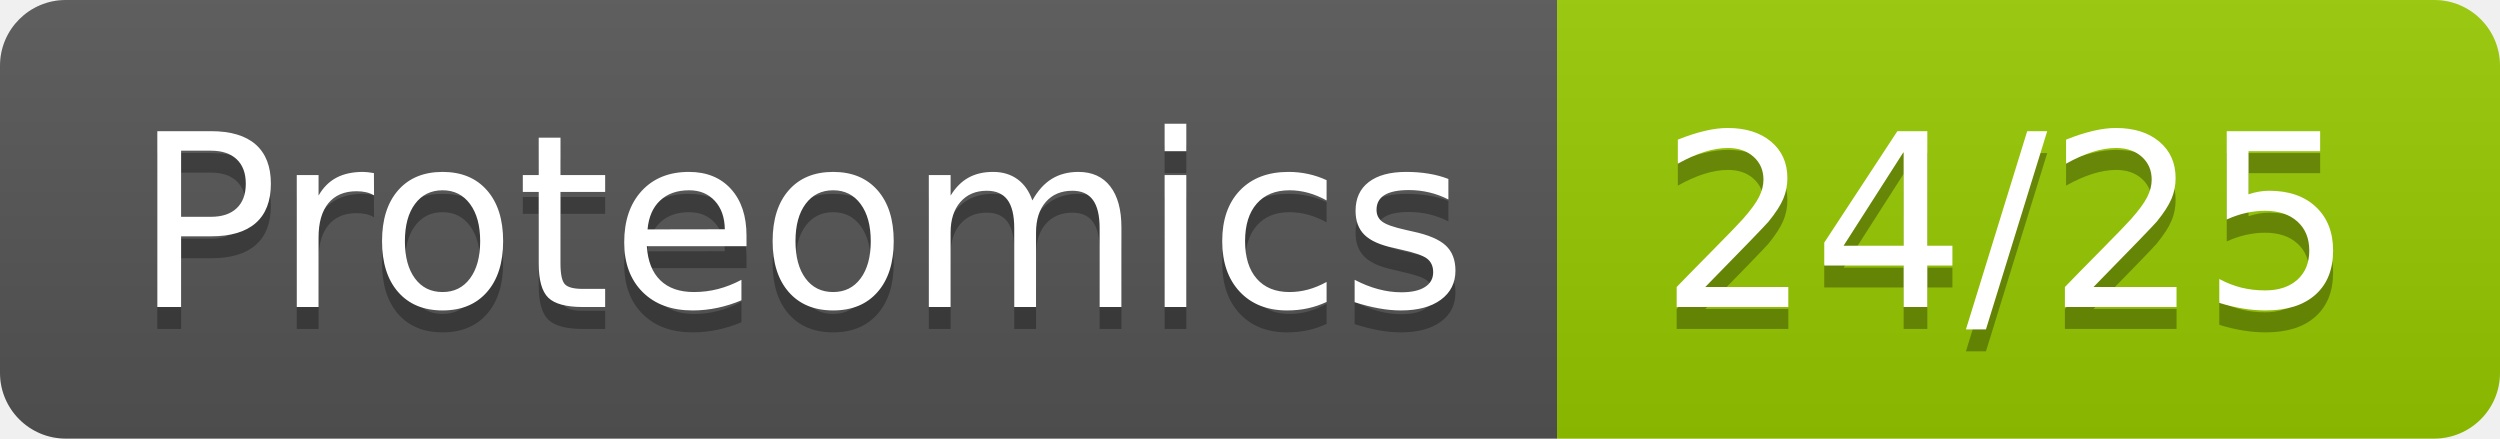
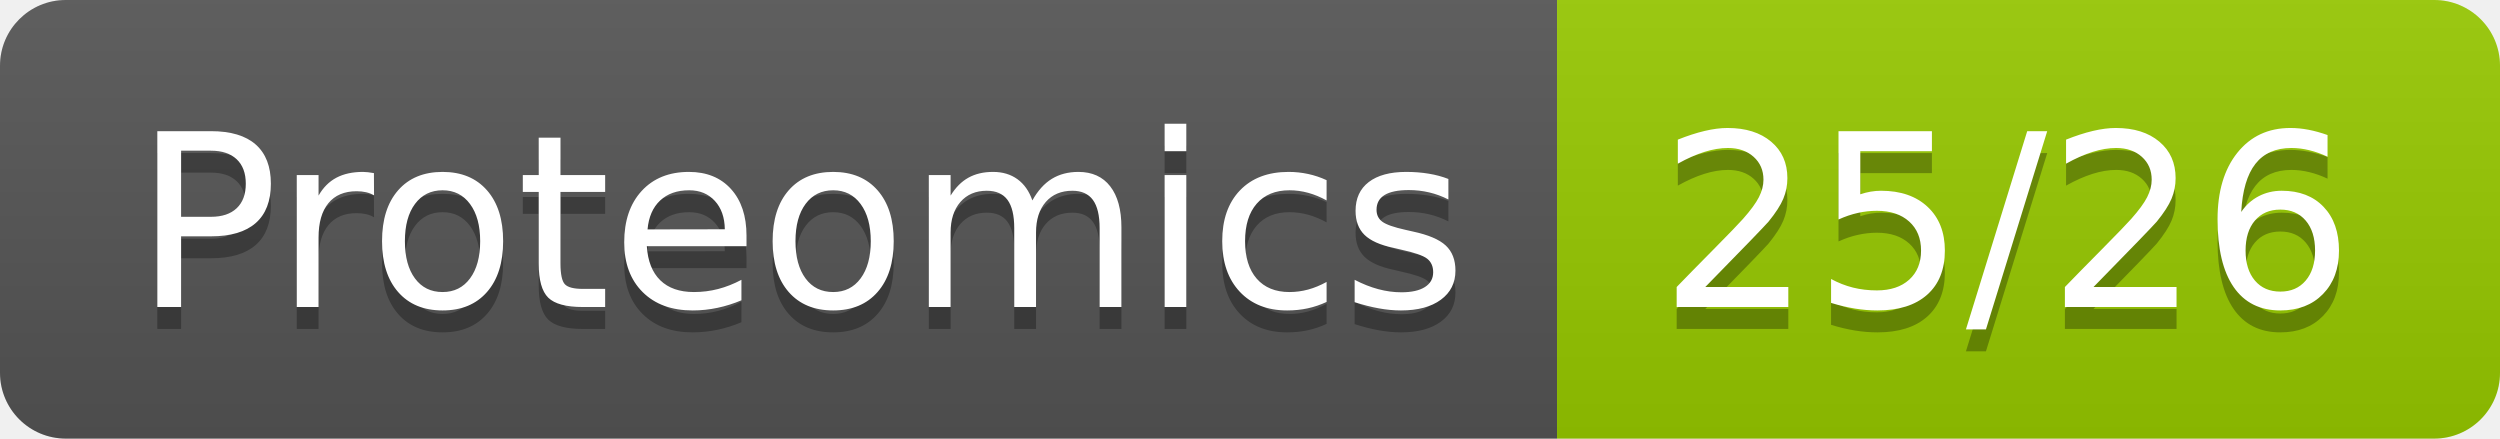
- <svg xmlns="http://www.w3.org/2000/svg" width="114" height="20" role="img" aria-label="Proteomics: 24/25">
+ <svg xmlns="http://www.w3.org/2000/svg" width="114" height="20" role="img" aria-label="Proteomics: 25/26">
  <linearGradient id="s" x2="0" y2="100%">
    <stop offset="0" stop-color="#bbb" stop-opacity=".1" />
    <stop offset="1" stop-opacity=".1" />
  </linearGradient>
  <clipPath id="r">
    <rect width="114" height="20" rx="3" fill="#fff" />
  </clipPath>
  <g clip-path="url(#r)">
    <rect width="71" height="20" fill="#555" />
    <rect x="71" width="43" height="20" fill="#97ca00" />
    <rect width="114" height="20" fill="url(#s)" />
  </g>
  <g fill="#fff" text-anchor="middle" font-family="Verdana,Geneva,DejaVu Sans,sans-serif" text-rendering="geometricPrecision" font-size="110">
    <text aria-hidden="true" x="365" y="150" fill="#010101" fill-opacity=".3" transform="scale(.1)" textLength="610">Proteomics</text>
    <text x="365" y="140" transform="scale(.1)" fill="#fff" textLength="610">Proteomics</text>
-     <text aria-hidden="true" x="915" y="150" fill="#010101" fill-opacity=".3" transform="scale(.1)" textLength="330">24/25</text>
-     <text x="915" y="140" transform="scale(.1)" fill="#fff" textLength="330">24/25</text>
+     <text aria-hidden="true" x="915" y="150" fill="#010101" fill-opacity=".3" transform="scale(.1)" textLength="330">25/26</text>
+     <text x="915" y="140" transform="scale(.1)" fill="#fff" textLength="330">25/26</text>
  </g>
</svg>
